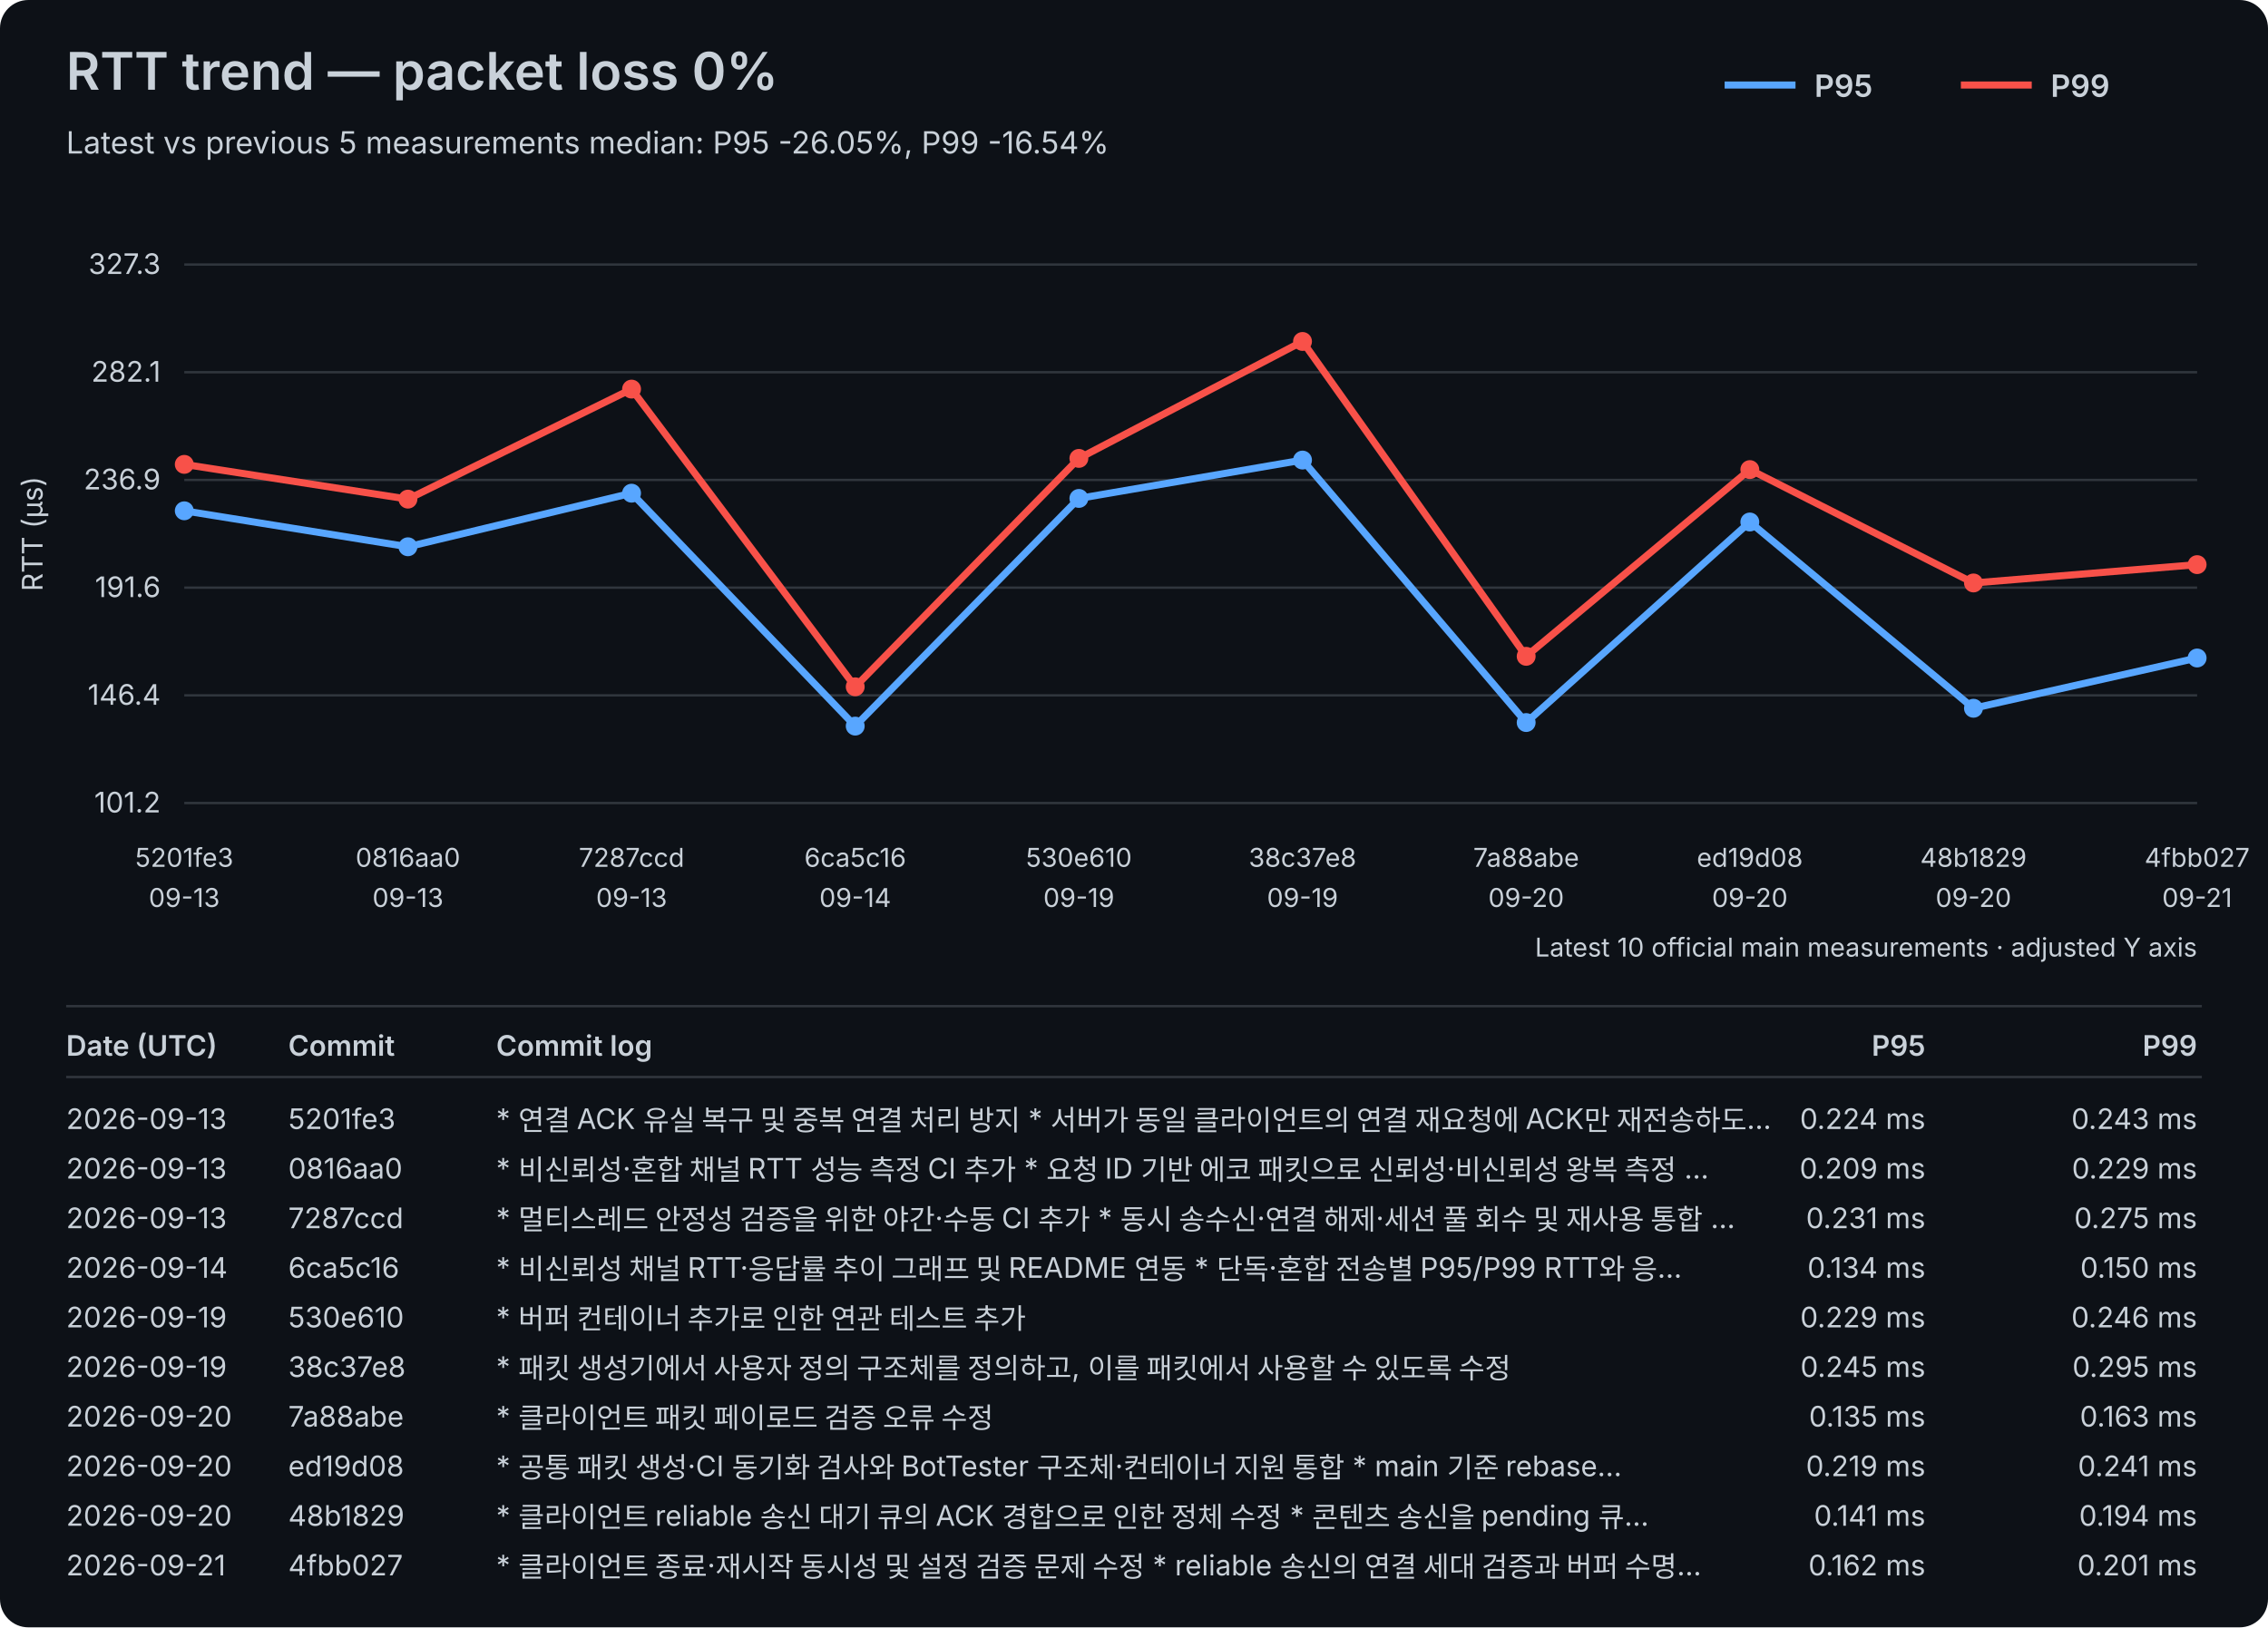
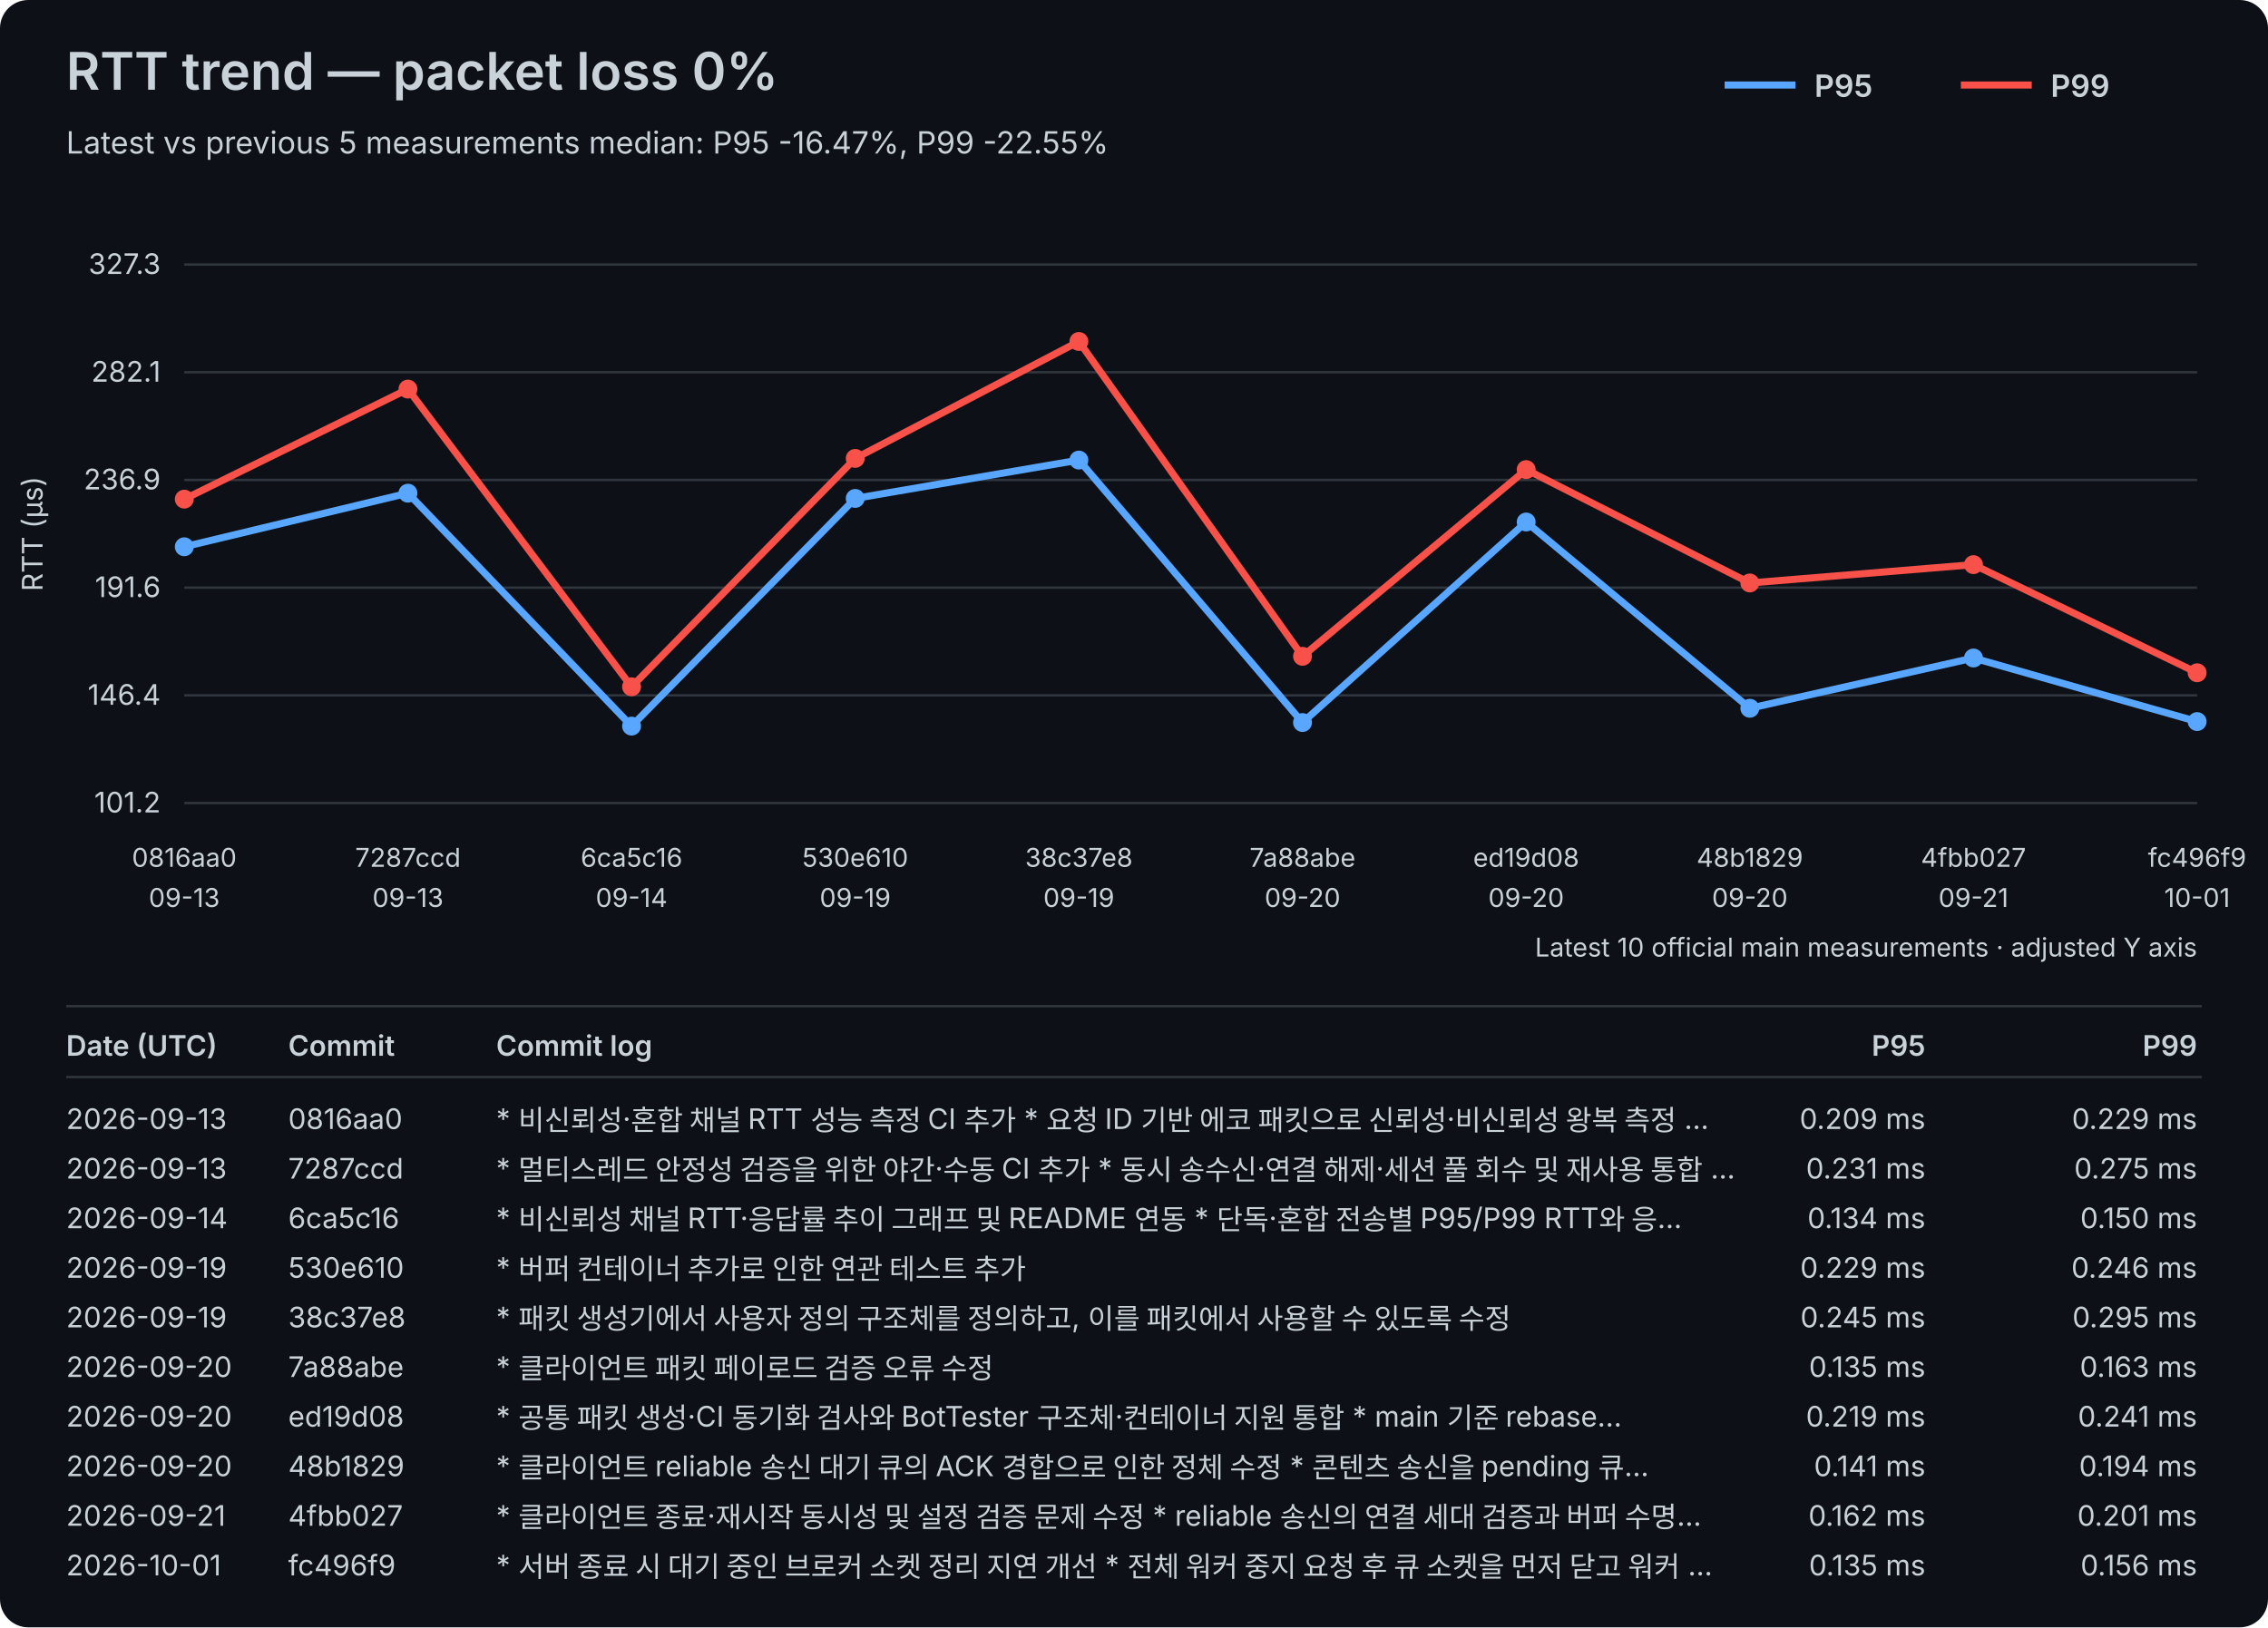
<svg xmlns="http://www.w3.org/2000/svg" width="960" height="689" viewBox="0 0 960 689">
  <rect width="100%" height="100%" fill="#0d1117" rx="12" />
  <style>text{font-family:-apple-system,BlinkMacSystemFont,"Segoe UI",sans-serif;fill:#c9d1d9}.axis{font-size:12px}.label{font-size:11px}.title{font-size:22px;font-weight:600}.subtitle{font-size:13px}.legend{font-size:13px;font-weight:600}.table-header{font-size:12px;font-weight:600}.table-row{font-size:12px}</style>
  <text x="28" y="38" class="title">RTT trend — packet loss 0%</text>
-   <text x="28" y="65" class="subtitle">Latest vs previous 5 measurements median: P95 -26.05%, P99 -16.54%</text>
+   <text x="28" y="65" class="subtitle">Latest vs previous 5 measurements median: P95 -16.47%, P99 -22.55%</text>
  <line x1="730" y1="36" x2="760" y2="36" stroke="#58a6ff" stroke-width="3" />
  <text x="768" y="41" class="legend">P95</text>
  <line x1="830" y1="36" x2="860" y2="36" stroke="#f85149" stroke-width="3" />
  <text x="868" y="41" class="legend">P99</text>
  <line x1="78" y1="340.00" x2="930" y2="340.00" stroke="#30363d" stroke-width="1" />
  <text x="68" y="344.00" text-anchor="end" class="axis">101.2</text>
  <line x1="78" y1="294.40" x2="930" y2="294.40" stroke="#30363d" stroke-width="1" />
  <text x="68" y="298.40" text-anchor="end" class="axis">146.4</text>
  <line x1="78" y1="248.80" x2="930" y2="248.80" stroke="#30363d" stroke-width="1" />
  <text x="68" y="252.80" text-anchor="end" class="axis">191.6</text>
  <line x1="78" y1="203.20" x2="930" y2="203.20" stroke="#30363d" stroke-width="1" />
  <text x="68" y="207.20" text-anchor="end" class="axis">236.9</text>
  <line x1="78" y1="157.60" x2="930" y2="157.60" stroke="#30363d" stroke-width="1" />
  <text x="68" y="161.60" text-anchor="end" class="axis">282.1</text>
  <line x1="78" y1="112.00" x2="930" y2="112.00" stroke="#30363d" stroke-width="1" />
  <text x="68" y="116.00" text-anchor="end" class="axis">327.3</text>
  <text x="18" y="226.00" transform="rotate(-90 18 226.00)" text-anchor="middle" class="axis">RTT (µs)</text>
-   <text x="78.00" y="367" text-anchor="middle" class="label">5201fe3</text>
+   <text x="78.00" y="367" text-anchor="middle" class="label">0816aa0</text>
  <text x="78.00" y="384" text-anchor="middle" class="label">09-13</text>
-   <text x="172.67" y="367" text-anchor="middle" class="label">0816aa0</text>
+   <text x="172.67" y="367" text-anchor="middle" class="label">7287ccd</text>
  <text x="172.67" y="384" text-anchor="middle" class="label">09-13</text>
-   <text x="267.33" y="367" text-anchor="middle" class="label">7287ccd</text>
-   <text x="267.33" y="384" text-anchor="middle" class="label">09-13</text>
-   <text x="362.00" y="367" text-anchor="middle" class="label">6ca5c16</text>
-   <text x="362.00" y="384" text-anchor="middle" class="label">09-14</text>
-   <text x="456.67" y="367" text-anchor="middle" class="label">530e610</text>
+   <text x="267.33" y="367" text-anchor="middle" class="label">6ca5c16</text>
+   <text x="267.33" y="384" text-anchor="middle" class="label">09-14</text>
+   <text x="362.00" y="367" text-anchor="middle" class="label">530e610</text>
+   <text x="362.00" y="384" text-anchor="middle" class="label">09-19</text>
+   <text x="456.67" y="367" text-anchor="middle" class="label">38c37e8</text>
  <text x="456.67" y="384" text-anchor="middle" class="label">09-19</text>
-   <text x="551.33" y="367" text-anchor="middle" class="label">38c37e8</text>
-   <text x="551.33" y="384" text-anchor="middle" class="label">09-19</text>
-   <text x="646.00" y="367" text-anchor="middle" class="label">7a88abe</text>
+   <text x="551.33" y="367" text-anchor="middle" class="label">7a88abe</text>
+   <text x="551.33" y="384" text-anchor="middle" class="label">09-20</text>
+   <text x="646.00" y="367" text-anchor="middle" class="label">ed19d08</text>
  <text x="646.00" y="384" text-anchor="middle" class="label">09-20</text>
-   <text x="740.67" y="367" text-anchor="middle" class="label">ed19d08</text>
+   <text x="740.67" y="367" text-anchor="middle" class="label">48b1829</text>
  <text x="740.67" y="384" text-anchor="middle" class="label">09-20</text>
-   <text x="835.33" y="367" text-anchor="middle" class="label">48b1829</text>
-   <text x="835.33" y="384" text-anchor="middle" class="label">09-20</text>
-   <text x="930.00" y="367" text-anchor="middle" class="label">4fbb027</text>
-   <text x="930.00" y="384" text-anchor="middle" class="label">09-21</text>
-   <polyline points="78.00,216.27 172.67,231.50 267.33,208.81 362.00,307.43 456.67,211.03 551.33,194.79 646.00,305.92 740.67,221.01 835.33,299.87 930.00,278.59" fill="none" stroke="#58a6ff" stroke-width="3" stroke-linejoin="round" stroke-linecap="round" />
-   <circle cx="78.00" cy="216.27" r="4" fill="#58a6ff" />
-   <circle cx="172.67" cy="231.50" r="4" fill="#58a6ff" />
-   <circle cx="267.33" cy="208.81" r="4" fill="#58a6ff" />
-   <circle cx="362.00" cy="307.43" r="4" fill="#58a6ff" />
-   <circle cx="456.67" cy="211.03" r="4" fill="#58a6ff" />
-   <circle cx="551.33" cy="194.79" r="4" fill="#58a6ff" />
-   <circle cx="646.00" cy="305.92" r="4" fill="#58a6ff" />
-   <circle cx="740.67" cy="221.01" r="4" fill="#58a6ff" />
-   <circle cx="835.33" cy="299.87" r="4" fill="#58a6ff" />
-   <circle cx="930.00" cy="278.59" r="4" fill="#58a6ff" />
-   <polyline points="78.00,196.61 172.67,211.33 267.33,164.74 362.00,290.79 456.67,194.08 551.33,144.57 646.00,277.88 740.67,198.82 835.33,246.82 930.00,239.06" fill="none" stroke="#f85149" stroke-width="3" stroke-linejoin="round" stroke-linecap="round" />
-   <circle cx="78.00" cy="196.61" r="4" fill="#f85149" />
-   <circle cx="172.67" cy="211.33" r="4" fill="#f85149" />
-   <circle cx="267.33" cy="164.74" r="4" fill="#f85149" />
-   <circle cx="362.00" cy="290.79" r="4" fill="#f85149" />
-   <circle cx="456.67" cy="194.08" r="4" fill="#f85149" />
-   <circle cx="551.33" cy="144.57" r="4" fill="#f85149" />
-   <circle cx="646.00" cy="277.88" r="4" fill="#f85149" />
-   <circle cx="740.67" cy="198.82" r="4" fill="#f85149" />
-   <circle cx="835.33" cy="246.82" r="4" fill="#f85149" />
-   <circle cx="930.00" cy="239.06" r="4" fill="#f85149" />
+   <text x="835.33" y="367" text-anchor="middle" class="label">4fbb027</text>
+   <text x="835.33" y="384" text-anchor="middle" class="label">09-21</text>
+   <text x="930.00" y="367" text-anchor="middle" class="label">fc496f9</text>
+   <text x="930.00" y="384" text-anchor="middle" class="label">10-01</text>
+   <polyline points="78.00,231.50 172.67,208.81 267.33,307.43 362.00,211.03 456.67,194.79 551.33,305.92 646.00,221.01 740.67,299.87 835.33,278.59 930.00,305.51" fill="none" stroke="#58a6ff" stroke-width="3" stroke-linejoin="round" stroke-linecap="round" />
+   <circle cx="78.00" cy="231.50" r="4" fill="#58a6ff" />
+   <circle cx="172.67" cy="208.81" r="4" fill="#58a6ff" />
+   <circle cx="267.33" cy="307.43" r="4" fill="#58a6ff" />
+   <circle cx="362.00" cy="211.03" r="4" fill="#58a6ff" />
+   <circle cx="456.67" cy="194.79" r="4" fill="#58a6ff" />
+   <circle cx="551.33" cy="305.92" r="4" fill="#58a6ff" />
+   <circle cx="646.00" cy="221.01" r="4" fill="#58a6ff" />
+   <circle cx="740.67" cy="299.87" r="4" fill="#58a6ff" />
+   <circle cx="835.33" cy="278.59" r="4" fill="#58a6ff" />
+   <circle cx="930.00" cy="305.51" r="4" fill="#58a6ff" />
+   <polyline points="78.00,211.33 172.67,164.74 267.33,290.79 362.00,194.08 456.67,144.57 551.33,277.88 646.00,198.82 740.67,246.82 835.33,239.06 930.00,284.84" fill="none" stroke="#f85149" stroke-width="3" stroke-linejoin="round" stroke-linecap="round" />
+   <circle cx="78.00" cy="211.33" r="4" fill="#f85149" />
+   <circle cx="172.67" cy="164.74" r="4" fill="#f85149" />
+   <circle cx="267.33" cy="290.79" r="4" fill="#f85149" />
+   <circle cx="362.00" cy="194.08" r="4" fill="#f85149" />
+   <circle cx="456.67" cy="144.57" r="4" fill="#f85149" />
+   <circle cx="551.33" cy="277.88" r="4" fill="#f85149" />
+   <circle cx="646.00" cy="198.82" r="4" fill="#f85149" />
+   <circle cx="740.67" cy="246.82" r="4" fill="#f85149" />
+   <circle cx="835.33" cy="239.06" r="4" fill="#f85149" />
+   <circle cx="930.00" cy="284.84" r="4" fill="#f85149" />
  <text x="930" y="405" text-anchor="end" class="label">Latest 10 official main measurements · adjusted Y axis</text>
  <line x1="28" y1="426" x2="932" y2="426" stroke="#30363d" stroke-width="1" />
  <text x="28" y="447" class="table-header">Date (UTC)</text>
  <text x="122" y="447" class="table-header">Commit</text>
  <text x="210" y="447" class="table-header">Commit log</text>
  <text x="815" y="447" text-anchor="end" class="table-header">P95</text>
  <text x="930" y="447" text-anchor="end" class="table-header">P99</text>
  <line x1="28" y1="456" x2="932" y2="456" stroke="#30363d" stroke-width="1" />
  <text x="28" y="478" class="table-row">2026-09-13</text>
-   <text x="122" y="478" class="table-row">5201fe3</text>
-   <text x="210" y="478" class="table-row">* 연결 ACK 유실 복구 및 중복 연결 처리 방지   * 서버가 동일 클라이언트의 연결 재요청에 ACK만 재전송하도…</text>
-   <text x="815" y="478" text-anchor="end" class="table-row">0.224 ms</text>
-   <text x="930" y="478" text-anchor="end" class="table-row">0.243 ms</text>
+   <text x="122" y="478" class="table-row">0816aa0</text>
+   <text x="210" y="478" class="table-row">* 비신뢰성·혼합 채널 RTT 성능 측정 CI 추가   * 요청 ID 기반 에코 패킷으로 신뢰성·비신뢰성 왕복 측정 …</text>
+   <text x="815" y="478" text-anchor="end" class="table-row">0.209 ms</text>
+   <text x="930" y="478" text-anchor="end" class="table-row">0.229 ms</text>
  <text x="28" y="499" class="table-row">2026-09-13</text>
-   <text x="122" y="499" class="table-row">0816aa0</text>
-   <text x="210" y="499" class="table-row">* 비신뢰성·혼합 채널 RTT 성능 측정 CI 추가   * 요청 ID 기반 에코 패킷으로 신뢰성·비신뢰성 왕복 측정 …</text>
-   <text x="815" y="499" text-anchor="end" class="table-row">0.209 ms</text>
-   <text x="930" y="499" text-anchor="end" class="table-row">0.229 ms</text>
-   <text x="28" y="520" class="table-row">2026-09-13</text>
-   <text x="122" y="520" class="table-row">7287ccd</text>
-   <text x="210" y="520" class="table-row">* 멀티스레드 안정성 검증을 위한 야간·수동 CI 추가   * 동시 송수신·연결 해제·세션 풀 회수 및 재사용 통합 …</text>
-   <text x="815" y="520" text-anchor="end" class="table-row">0.231 ms</text>
-   <text x="930" y="520" text-anchor="end" class="table-row">0.275 ms</text>
-   <text x="28" y="541" class="table-row">2026-09-14</text>
-   <text x="122" y="541" class="table-row">6ca5c16</text>
-   <text x="210" y="541" class="table-row">* 비신뢰성 채널 RTT·응답률 추이 그래프 및 README 연동   * 단독·혼합 전송별 P95/P99 RTT와 응…</text>
-   <text x="815" y="541" text-anchor="end" class="table-row">0.134 ms</text>
-   <text x="930" y="541" text-anchor="end" class="table-row">0.150 ms</text>
+   <text x="122" y="499" class="table-row">7287ccd</text>
+   <text x="210" y="499" class="table-row">* 멀티스레드 안정성 검증을 위한 야간·수동 CI 추가   * 동시 송수신·연결 해제·세션 풀 회수 및 재사용 통합 …</text>
+   <text x="815" y="499" text-anchor="end" class="table-row">0.231 ms</text>
+   <text x="930" y="499" text-anchor="end" class="table-row">0.275 ms</text>
+   <text x="28" y="520" class="table-row">2026-09-14</text>
+   <text x="122" y="520" class="table-row">6ca5c16</text>
+   <text x="210" y="520" class="table-row">* 비신뢰성 채널 RTT·응답률 추이 그래프 및 README 연동   * 단독·혼합 전송별 P95/P99 RTT와 응…</text>
+   <text x="815" y="520" text-anchor="end" class="table-row">0.134 ms</text>
+   <text x="930" y="520" text-anchor="end" class="table-row">0.150 ms</text>
+   <text x="28" y="541" class="table-row">2026-09-19</text>
+   <text x="122" y="541" class="table-row">530e610</text>
+   <text x="210" y="541" class="table-row">* 버퍼 컨테이너 추가로 인한 연관 테스트 추가</text>
+   <text x="815" y="541" text-anchor="end" class="table-row">0.229 ms</text>
+   <text x="930" y="541" text-anchor="end" class="table-row">0.246 ms</text>
  <text x="28" y="562" class="table-row">2026-09-19</text>
-   <text x="122" y="562" class="table-row">530e610</text>
-   <text x="210" y="562" class="table-row">* 버퍼 컨테이너 추가로 인한 연관 테스트 추가</text>
-   <text x="815" y="562" text-anchor="end" class="table-row">0.229 ms</text>
-   <text x="930" y="562" text-anchor="end" class="table-row">0.246 ms</text>
-   <text x="28" y="583" class="table-row">2026-09-19</text>
-   <text x="122" y="583" class="table-row">38c37e8</text>
-   <text x="210" y="583" class="table-row">* 패킷 생성기에서 사용자 정의 구조체를 정의하고, 이를 패킷에서 사용할 수 있도록 수정</text>
-   <text x="815" y="583" text-anchor="end" class="table-row">0.245 ms</text>
-   <text x="930" y="583" text-anchor="end" class="table-row">0.295 ms</text>
+   <text x="122" y="562" class="table-row">38c37e8</text>
+   <text x="210" y="562" class="table-row">* 패킷 생성기에서 사용자 정의 구조체를 정의하고, 이를 패킷에서 사용할 수 있도록 수정</text>
+   <text x="815" y="562" text-anchor="end" class="table-row">0.245 ms</text>
+   <text x="930" y="562" text-anchor="end" class="table-row">0.295 ms</text>
+   <text x="28" y="583" class="table-row">2026-09-20</text>
+   <text x="122" y="583" class="table-row">7a88abe</text>
+   <text x="210" y="583" class="table-row">* 클라이언트 패킷 페이로드 검증 오류 수정</text>
+   <text x="815" y="583" text-anchor="end" class="table-row">0.135 ms</text>
+   <text x="930" y="583" text-anchor="end" class="table-row">0.163 ms</text>
  <text x="28" y="604" class="table-row">2026-09-20</text>
-   <text x="122" y="604" class="table-row">7a88abe</text>
-   <text x="210" y="604" class="table-row">* 클라이언트 패킷 페이로드 검증 오류 수정</text>
-   <text x="815" y="604" text-anchor="end" class="table-row">0.135 ms</text>
-   <text x="930" y="604" text-anchor="end" class="table-row">0.163 ms</text>
+   <text x="122" y="604" class="table-row">ed19d08</text>
+   <text x="210" y="604" class="table-row">* 공통 패킷 생성·CI 동기화 검사와 BotTester 구조체·컨테이너 지원 통합   * main 기준 rebase…</text>
+   <text x="815" y="604" text-anchor="end" class="table-row">0.219 ms</text>
+   <text x="930" y="604" text-anchor="end" class="table-row">0.241 ms</text>
  <text x="28" y="625" class="table-row">2026-09-20</text>
-   <text x="122" y="625" class="table-row">ed19d08</text>
-   <text x="210" y="625" class="table-row">* 공통 패킷 생성·CI 동기화 검사와 BotTester 구조체·컨테이너 지원 통합   * main 기준 rebase…</text>
-   <text x="815" y="625" text-anchor="end" class="table-row">0.219 ms</text>
-   <text x="930" y="625" text-anchor="end" class="table-row">0.241 ms</text>
-   <text x="28" y="646" class="table-row">2026-09-20</text>
-   <text x="122" y="646" class="table-row">48b1829</text>
-   <text x="210" y="646" class="table-row">* 클라이언트 reliable 송신 대기 큐의 ACK 경합으로 인한 정체 수정   * 콘텐츠 송신을 pending 큐…</text>
-   <text x="815" y="646" text-anchor="end" class="table-row">0.141 ms</text>
-   <text x="930" y="646" text-anchor="end" class="table-row">0.194 ms</text>
-   <text x="28" y="667" class="table-row">2026-09-21</text>
-   <text x="122" y="667" class="table-row">4fbb027</text>
-   <text x="210" y="667" class="table-row">* 클라이언트 종료·재시작 동시성 및 설정 검증 문제 수정   * reliable 송신의 연결 세대 검증과 버퍼 수명…</text>
-   <text x="815" y="667" text-anchor="end" class="table-row">0.162 ms</text>
-   <text x="930" y="667" text-anchor="end" class="table-row">0.201 ms</text>
+   <text x="122" y="625" class="table-row">48b1829</text>
+   <text x="210" y="625" class="table-row">* 클라이언트 reliable 송신 대기 큐의 ACK 경합으로 인한 정체 수정   * 콘텐츠 송신을 pending 큐…</text>
+   <text x="815" y="625" text-anchor="end" class="table-row">0.141 ms</text>
+   <text x="930" y="625" text-anchor="end" class="table-row">0.194 ms</text>
+   <text x="28" y="646" class="table-row">2026-09-21</text>
+   <text x="122" y="646" class="table-row">4fbb027</text>
+   <text x="210" y="646" class="table-row">* 클라이언트 종료·재시작 동시성 및 설정 검증 문제 수정   * reliable 송신의 연결 세대 검증과 버퍼 수명…</text>
+   <text x="815" y="646" text-anchor="end" class="table-row">0.162 ms</text>
+   <text x="930" y="646" text-anchor="end" class="table-row">0.201 ms</text>
+   <text x="28" y="667" class="table-row">2026-10-01</text>
+   <text x="122" y="667" class="table-row">fc496f9</text>
+   <text x="210" y="667" class="table-row">* 서버 종료 시 대기 중인 브로커 소켓 정리 지연 개선   * 전체 워커 중지 요청 후 큐 소켓을 먼저 닫고 워커 …</text>
+   <text x="815" y="667" text-anchor="end" class="table-row">0.135 ms</text>
+   <text x="930" y="667" text-anchor="end" class="table-row">0.156 ms</text>
</svg>
